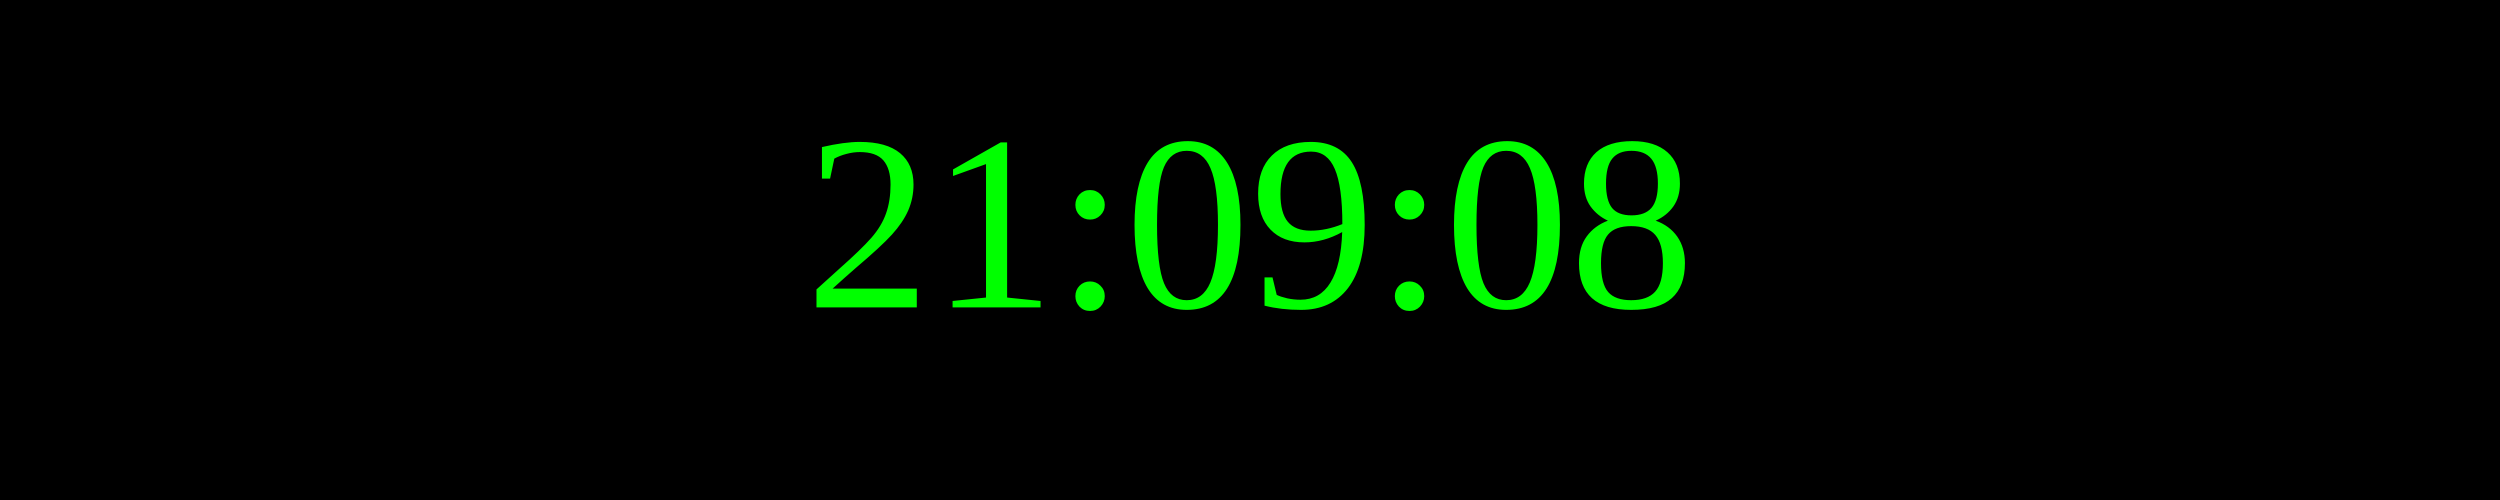
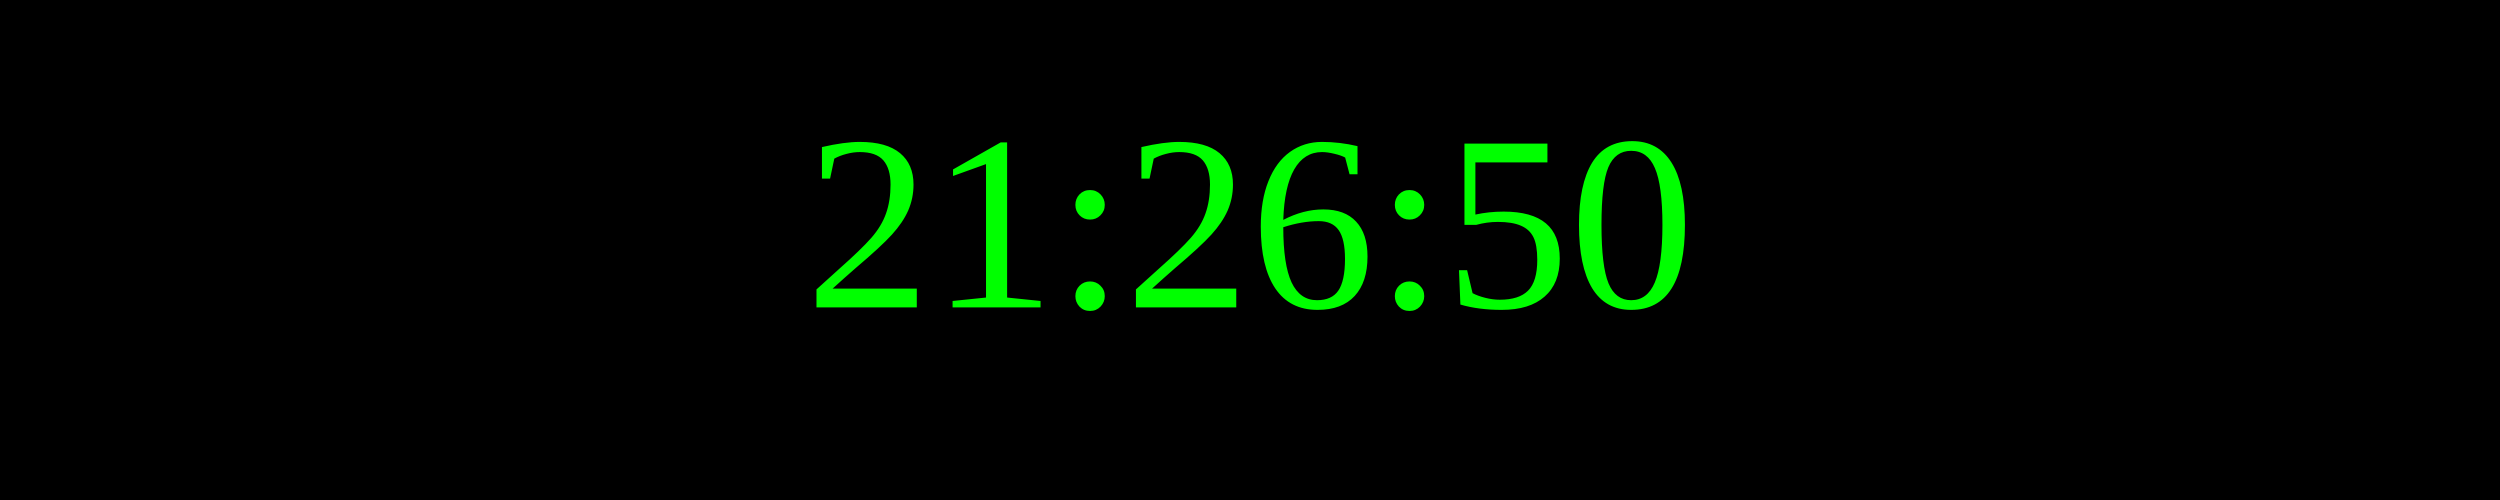
<svg xmlns="http://www.w3.org/2000/svg" width="250" height="50">
  <rect width="100%" height="100%" fill="black" />
  <text x="50%" y="50%" font-size="25" fill="lime" text-anchor="middle" dominant-baseline="middle">
- 21:09:08
+ 21:26:50
</text>
</svg>
